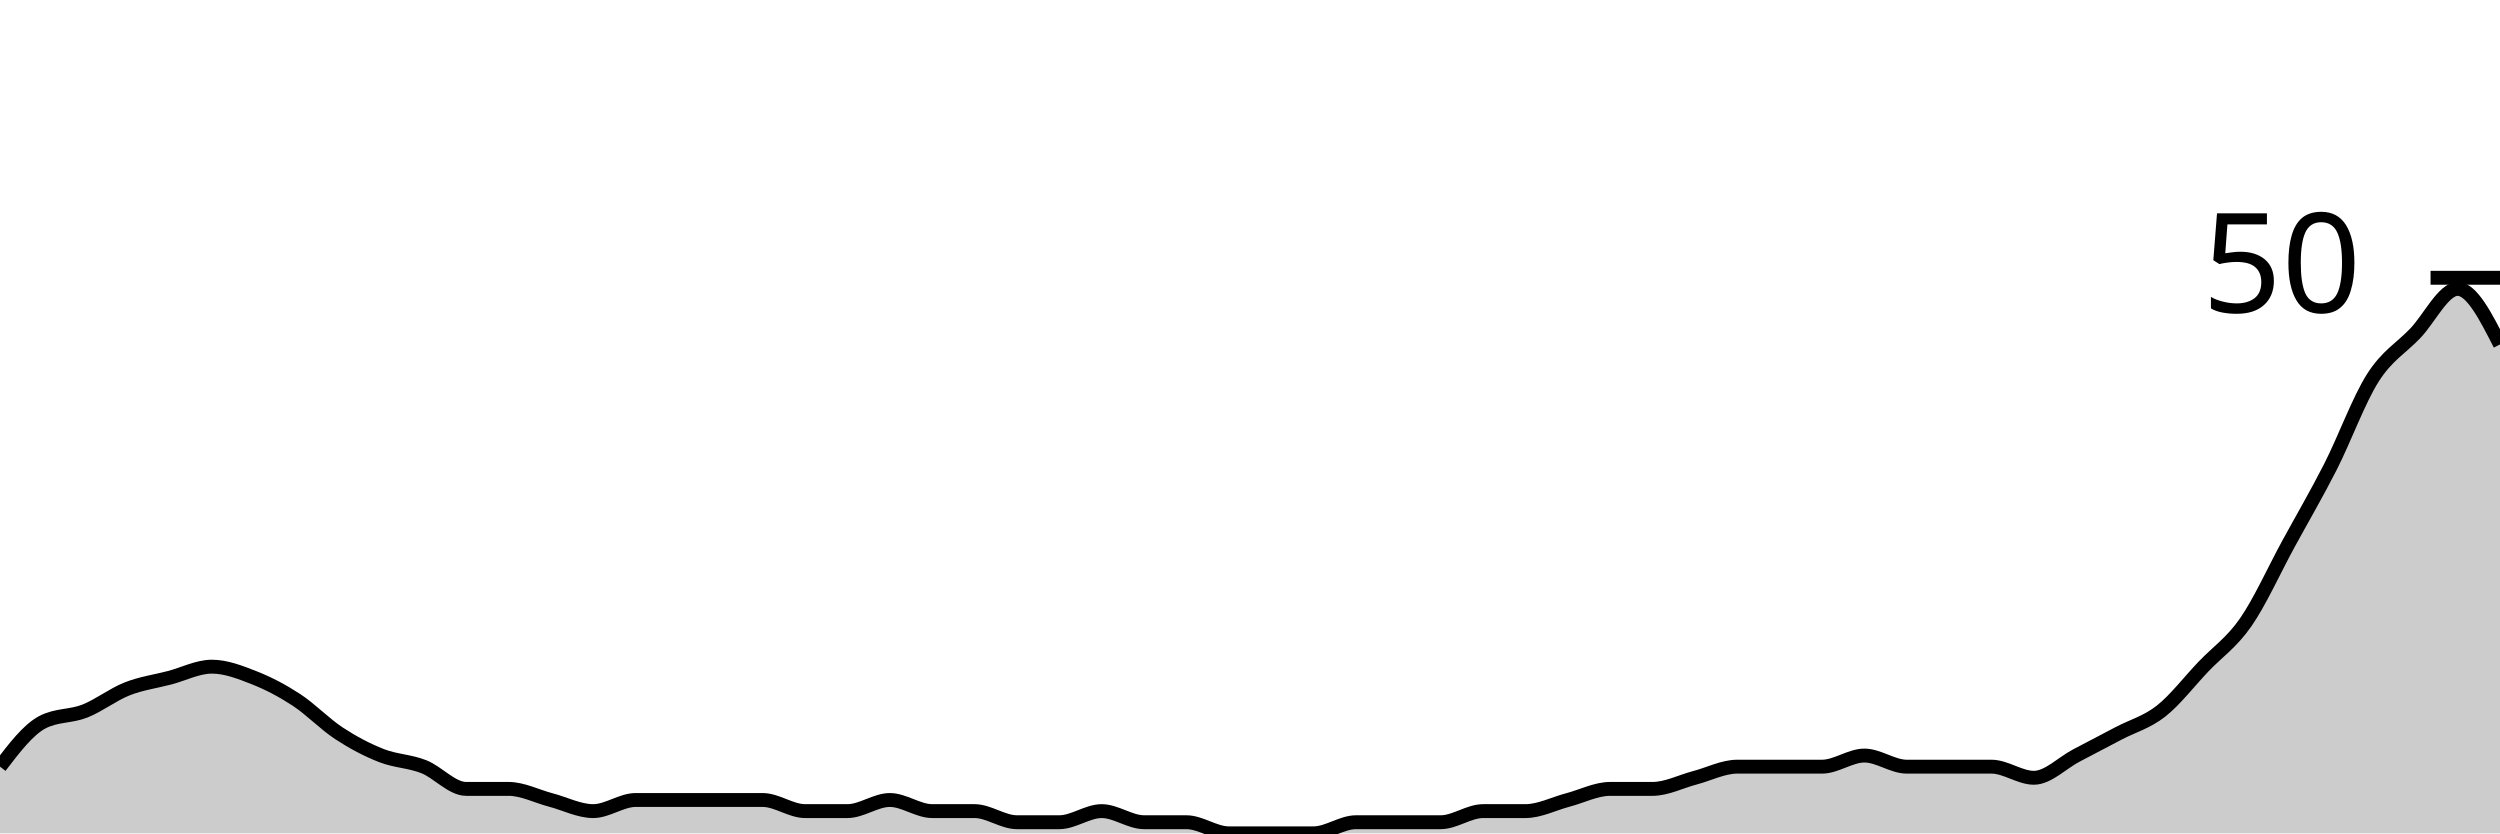
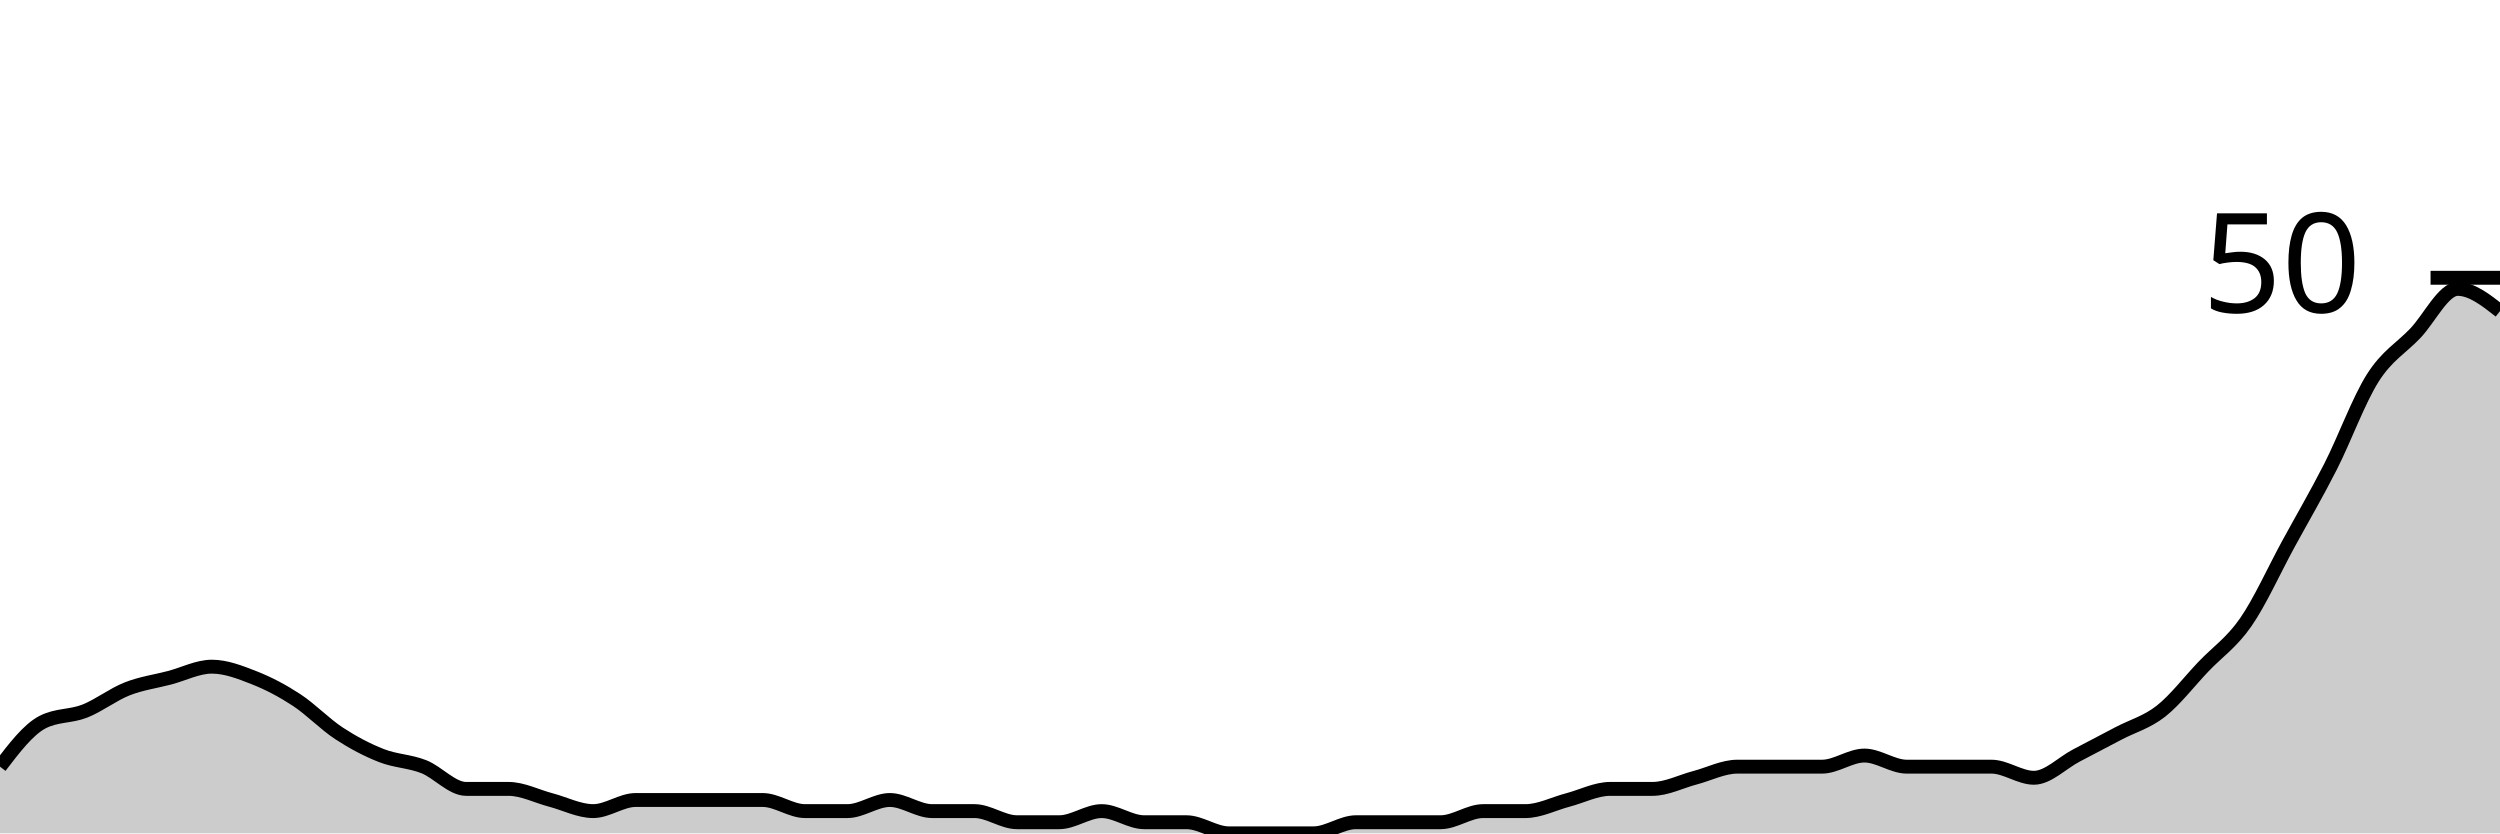
<svg xmlns="http://www.w3.org/2000/svg" viewBox="0 0 180 60">
  <g transform="translate(0,20)">
-     <path class="area" fill="rgba(0, 0, 0, 0.2)" d="M0,35.2C1.017,33.867,2.034,32.533,3.051,32C4.068,31.467,5.085,31.6,6.102,31.2C7.119,30.8,8.136,30,9.153,29.6C10.169,29.2,11.186,29.067,12.203,28.8C13.22,28.533,14.237,28,15.254,28C16.271,28,17.288,28.4,18.305,28.8C19.322,29.2,20.339,29.733,21.356,30.4C22.373,31.067,23.39,32.133,24.407,32.8C25.424,33.467,26.441,34,27.458,34.4C28.475,34.8,29.492,34.8,30.508,35.2C31.525,35.6,32.542,36.8,33.559,36.8C34.576,36.8,35.593,36.8,36.61,36.8C37.627,36.8,38.644,37.333,39.661,37.6C40.678,37.867,41.695,38.4,42.712,38.4C43.729,38.4,44.746,37.6,45.763,37.6C46.78,37.6,47.797,37.6,48.814,37.6C49.831,37.6,50.847,37.6,51.864,37.6C52.881,37.6,53.898,37.6,54.915,37.6C55.932,37.6,56.949,38.4,57.966,38.4C58.983,38.4,60,38.4,61.017,38.4C62.034,38.4,63.051,37.6,64.068,37.6C65.085,37.6,66.102,38.4,67.119,38.4C68.136,38.4,69.153,38.4,70.169,38.4C71.186,38.4,72.203,39.2,73.22,39.2C74.237,39.2,75.254,39.2,76.271,39.2C77.288,39.2,78.305,38.4,79.322,38.4C80.339,38.4,81.356,39.2,82.373,39.2C83.39,39.2,84.407,39.2,85.424,39.2C86.441,39.2,87.458,40,88.475,40C89.492,40,90.508,40,91.525,40C92.542,40,93.559,40,94.576,40C95.593,40,96.61,39.2,97.627,39.2C98.644,39.2,99.661,39.2,100.678,39.2C101.695,39.2,102.712,39.2,103.729,39.2C104.746,39.2,105.763,38.4,106.78,38.4C107.797,38.4,108.814,38.4,109.831,38.4C110.847,38.4,111.864,37.867,112.881,37.6C113.898,37.333,114.915,36.8,115.932,36.8C116.949,36.8,117.966,36.8,118.983,36.8C120,36.8,121.017,36.267,122.034,36C123.051,35.733,124.068,35.2,125.085,35.2C126.102,35.2,127.119,35.2,128.136,35.2C129.153,35.2,130.169,35.2,131.186,35.2C132.203,35.2,133.22,34.4,134.237,34.4C135.254,34.4,136.271,35.2,137.288,35.2C138.305,35.2,139.322,35.2,140.339,35.2C141.356,35.2,142.373,35.2,143.39,35.2C144.407,35.2,145.424,36,146.441,36C147.458,36,148.475,34.933,149.492,34.4C150.508,33.867,151.525,33.333,152.542,32.8C153.559,32.267,154.576,32,155.593,31.2C156.61,30.4,157.627,29.067,158.644,28C159.661,26.933,160.678,26.267,161.695,24.8C162.712,23.333,163.729,21.067,164.746,19.2C165.763,17.333,166.78,15.6,167.797,13.6C168.814,11.6,169.831,8.8,170.847,7.2C171.864,5.6,172.881,5.067,173.898,4C174.915,2.933,175.932,0.8,176.949,0.8C177.966,0.8,178.983,2.8,180,4.8L180,40C178.983,40,177.966,40,176.949,40C175.932,40,174.915,40,173.898,40C172.881,40,171.864,40,170.847,40C169.831,40,168.814,40,167.797,40C166.78,40,165.763,40,164.746,40C163.729,40,162.712,40,161.695,40C160.678,40,159.661,40,158.644,40C157.627,40,156.61,40,155.593,40C154.576,40,153.559,40,152.542,40C151.525,40,150.508,40,149.492,40C148.475,40,147.458,40,146.441,40C145.424,40,144.407,40,143.39,40C142.373,40,141.356,40,140.339,40C139.322,40,138.305,40,137.288,40C136.271,40,135.254,40,134.237,40C133.22,40,132.203,40,131.186,40C130.169,40,129.153,40,128.136,40C127.119,40,126.102,40,125.085,40C124.068,40,123.051,40,122.034,40C121.017,40,120,40,118.983,40C117.966,40,116.949,40,115.932,40C114.915,40,113.898,40,112.881,40C111.864,40,110.847,40,109.831,40C108.814,40,107.797,40,106.78,40C105.763,40,104.746,40,103.729,40C102.712,40,101.695,40,100.678,40C99.661,40,98.644,40,97.627,40C96.61,40,95.593,40,94.576,40C93.559,40,92.542,40,91.525,40C90.508,40,89.492,40,88.475,40C87.458,40,86.441,40,85.424,40C84.407,40,83.39,40,82.373,40C81.356,40,80.339,40,79.322,40C78.305,40,77.288,40,76.271,40C75.254,40,74.237,40,73.22,40C72.203,40,71.186,40,70.169,40C69.153,40,68.136,40,67.119,40C66.102,40,65.085,40,64.068,40C63.051,40,62.034,40,61.017,40C60,40,58.983,40,57.966,40C56.949,40,55.932,40,54.915,40C53.898,40,52.881,40,51.864,40C50.847,40,49.831,40,48.814,40C47.797,40,46.78,40,45.763,40C44.746,40,43.729,40,42.712,40C41.695,40,40.678,40,39.661,40C38.644,40,37.627,40,36.61,40C35.593,40,34.576,40,33.559,40C32.542,40,31.525,40,30.508,40C29.492,40,28.475,40,27.458,40C26.441,40,25.424,40,24.407,40C23.39,40,22.373,40,21.356,40C20.339,40,19.322,40,18.305,40C17.288,40,16.271,40,15.254,40C14.237,40,13.22,40,12.203,40C11.186,40,10.169,40,9.153,40C8.136,40,7.119,40,6.102,40C5.085,40,4.068,40,3.051,40C2.034,40,1.017,40,0,40Z" />
-     <path class="line" stroke="black" fill="none" d="M0,35.2C1.017,33.867,2.034,32.533,3.051,32C4.068,31.467,5.085,31.6,6.102,31.2C7.119,30.8,8.136,30,9.153,29.6C10.169,29.2,11.186,29.067,12.203,28.8C13.22,28.533,14.237,28,15.254,28C16.271,28,17.288,28.4,18.305,28.8C19.322,29.2,20.339,29.733,21.356,30.4C22.373,31.067,23.39,32.133,24.407,32.8C25.424,33.467,26.441,34,27.458,34.4C28.475,34.8,29.492,34.8,30.508,35.2C31.525,35.6,32.542,36.8,33.559,36.8C34.576,36.8,35.593,36.8,36.61,36.8C37.627,36.8,38.644,37.333,39.661,37.6C40.678,37.867,41.695,38.4,42.712,38.4C43.729,38.4,44.746,37.6,45.763,37.6C46.78,37.6,47.797,37.6,48.814,37.6C49.831,37.6,50.847,37.6,51.864,37.6C52.881,37.6,53.898,37.6,54.915,37.6C55.932,37.6,56.949,38.4,57.966,38.4C58.983,38.4,60,38.4,61.017,38.4C62.034,38.4,63.051,37.6,64.068,37.6C65.085,37.6,66.102,38.4,67.119,38.4C68.136,38.4,69.153,38.4,70.169,38.4C71.186,38.4,72.203,39.2,73.22,39.2C74.237,39.2,75.254,39.2,76.271,39.2C77.288,39.2,78.305,38.4,79.322,38.4C80.339,38.4,81.356,39.2,82.373,39.2C83.39,39.2,84.407,39.2,85.424,39.2C86.441,39.2,87.458,40,88.475,40C89.492,40,90.508,40,91.525,40C92.542,40,93.559,40,94.576,40C95.593,40,96.61,39.2,97.627,39.2C98.644,39.2,99.661,39.2,100.678,39.2C101.695,39.2,102.712,39.2,103.729,39.2C104.746,39.2,105.763,38.4,106.78,38.4C107.797,38.4,108.814,38.4,109.831,38.4C110.847,38.4,111.864,37.867,112.881,37.6C113.898,37.333,114.915,36.8,115.932,36.8C116.949,36.8,117.966,36.8,118.983,36.8C120,36.8,121.017,36.267,122.034,36C123.051,35.733,124.068,35.2,125.085,35.2C126.102,35.2,127.119,35.2,128.136,35.2C129.153,35.2,130.169,35.2,131.186,35.2C132.203,35.2,133.22,34.4,134.237,34.4C135.254,34.4,136.271,35.2,137.288,35.2C138.305,35.2,139.322,35.2,140.339,35.2C141.356,35.2,142.373,35.2,143.39,35.2C144.407,35.2,145.424,36,146.441,36C147.458,36,148.475,34.933,149.492,34.4C150.508,33.867,151.525,33.333,152.542,32.8C153.559,32.267,154.576,32,155.593,31.2C156.61,30.4,157.627,29.067,158.644,28C159.661,26.933,160.678,26.267,161.695,24.8C162.712,23.333,163.729,21.067,164.746,19.2C165.763,17.333,166.78,15.6,167.797,13.6C168.814,11.6,169.831,8.8,170.847,7.2C171.864,5.6,172.881,5.067,173.898,4C174.915,2.933,175.932,0.8,176.949,0.8C177.966,0.8,178.983,2.8,180,4.8" />
+     <path class="area" fill="rgba(0, 0, 0, 0.2)" d="M0,35.2C1.017,33.867,2.034,32.533,3.051,32C4.068,31.467,5.085,31.6,6.102,31.2C7.119,30.8,8.136,30,9.153,29.6C10.169,29.2,11.186,29.067,12.203,28.8C13.22,28.533,14.237,28,15.254,28C16.271,28,17.288,28.4,18.305,28.8C19.322,29.2,20.339,29.733,21.356,30.4C22.373,31.067,23.39,32.133,24.407,32.8C25.424,33.467,26.441,34,27.458,34.4C28.475,34.8,29.492,34.8,30.508,35.2C31.525,35.6,32.542,36.8,33.559,36.8C34.576,36.8,35.593,36.8,36.61,36.8C37.627,36.8,38.644,37.333,39.661,37.6C40.678,37.867,41.695,38.4,42.712,38.4C43.729,38.4,44.746,37.6,45.763,37.6C46.78,37.6,47.797,37.6,48.814,37.6C49.831,37.6,50.847,37.6,51.864,37.6C52.881,37.6,53.898,37.6,54.915,37.6C55.932,37.6,56.949,38.4,57.966,38.4C58.983,38.4,60,38.4,61.017,38.4C62.034,38.4,63.051,37.6,64.068,37.6C65.085,37.6,66.102,38.4,67.119,38.4C68.136,38.4,69.153,38.4,70.169,38.4C71.186,38.4,72.203,39.2,73.22,39.2C74.237,39.2,75.254,39.2,76.271,39.2C77.288,39.2,78.305,38.4,79.322,38.4C80.339,38.4,81.356,39.2,82.373,39.2C83.39,39.2,84.407,39.2,85.424,39.2C86.441,39.2,87.458,40,88.475,40C89.492,40,90.508,40,91.525,40C92.542,40,93.559,40,94.576,40C95.593,40,96.61,39.2,97.627,39.2C98.644,39.2,99.661,39.2,100.678,39.2C101.695,39.2,102.712,39.2,103.729,39.2C104.746,39.2,105.763,38.4,106.78,38.4C107.797,38.4,108.814,38.4,109.831,38.4C110.847,38.4,111.864,37.867,112.881,37.6C113.898,37.333,114.915,36.8,115.932,36.8C116.949,36.8,117.966,36.8,118.983,36.8C120,36.8,121.017,36.267,122.034,36C123.051,35.733,124.068,35.2,125.085,35.2C126.102,35.2,127.119,35.2,128.136,35.2C129.153,35.2,130.169,35.2,131.186,35.2C132.203,35.2,133.22,34.4,134.237,34.4C135.254,34.4,136.271,35.2,137.288,35.2C138.305,35.2,139.322,35.2,140.339,35.2C141.356,35.2,142.373,35.2,143.39,35.2C144.407,35.2,145.424,36,146.441,36C147.458,36,148.475,34.933,149.492,34.4C150.508,33.867,151.525,33.333,152.542,32.8C153.559,32.267,154.576,32,155.593,31.2C156.61,30.4,157.627,29.067,158.644,28C159.661,26.933,160.678,26.267,161.695,24.8C162.712,23.333,163.729,21.067,164.746,19.2C165.763,17.333,166.78,15.6,167.797,13.6C168.814,11.6,169.831,8.8,170.847,7.2C171.864,5.6,172.881,5.067,173.898,4C174.915,2.933,175.932,0.8,176.949,0.8C177.966,0.8,178.983,1.6,180,2.4L180,40C178.983,40,177.966,40,176.949,40C175.932,40,174.915,40,173.898,40C172.881,40,171.864,40,170.847,40C169.831,40,168.814,40,167.797,40C166.78,40,165.763,40,164.746,40C163.729,40,162.712,40,161.695,40C160.678,40,159.661,40,158.644,40C157.627,40,156.61,40,155.593,40C154.576,40,153.559,40,152.542,40C151.525,40,150.508,40,149.492,40C148.475,40,147.458,40,146.441,40C145.424,40,144.407,40,143.39,40C142.373,40,141.356,40,140.339,40C139.322,40,138.305,40,137.288,40C136.271,40,135.254,40,134.237,40C133.22,40,132.203,40,131.186,40C130.169,40,129.153,40,128.136,40C127.119,40,126.102,40,125.085,40C124.068,40,123.051,40,122.034,40C121.017,40,120,40,118.983,40C117.966,40,116.949,40,115.932,40C114.915,40,113.898,40,112.881,40C111.864,40,110.847,40,109.831,40C108.814,40,107.797,40,106.78,40C105.763,40,104.746,40,103.729,40C102.712,40,101.695,40,100.678,40C99.661,40,98.644,40,97.627,40C96.61,40,95.593,40,94.576,40C93.559,40,92.542,40,91.525,40C90.508,40,89.492,40,88.475,40C87.458,40,86.441,40,85.424,40C84.407,40,83.39,40,82.373,40C81.356,40,80.339,40,79.322,40C78.305,40,77.288,40,76.271,40C75.254,40,74.237,40,73.22,40C72.203,40,71.186,40,70.169,40C69.153,40,68.136,40,67.119,40C66.102,40,65.085,40,64.068,40C63.051,40,62.034,40,61.017,40C60,40,58.983,40,57.966,40C56.949,40,55.932,40,54.915,40C53.898,40,52.881,40,51.864,40C50.847,40,49.831,40,48.814,40C47.797,40,46.78,40,45.763,40C44.746,40,43.729,40,42.712,40C41.695,40,40.678,40,39.661,40C38.644,40,37.627,40,36.61,40C35.593,40,34.576,40,33.559,40C32.542,40,31.525,40,30.508,40C29.492,40,28.475,40,27.458,40C26.441,40,25.424,40,24.407,40C23.39,40,22.373,40,21.356,40C20.339,40,19.322,40,18.305,40C17.288,40,16.271,40,15.254,40C14.237,40,13.22,40,12.203,40C11.186,40,10.169,40,9.153,40C8.136,40,7.119,40,6.102,40C5.085,40,4.068,40,3.051,40C2.034,40,1.017,40,0,40Z" />
+     <path class="line" stroke="black" fill="none" d="M0,35.2C1.017,33.867,2.034,32.533,3.051,32C4.068,31.467,5.085,31.6,6.102,31.2C7.119,30.8,8.136,30,9.153,29.6C10.169,29.2,11.186,29.067,12.203,28.8C13.22,28.533,14.237,28,15.254,28C16.271,28,17.288,28.4,18.305,28.8C19.322,29.2,20.339,29.733,21.356,30.4C22.373,31.067,23.39,32.133,24.407,32.8C25.424,33.467,26.441,34,27.458,34.4C28.475,34.8,29.492,34.8,30.508,35.2C31.525,35.6,32.542,36.8,33.559,36.8C34.576,36.8,35.593,36.8,36.61,36.8C37.627,36.8,38.644,37.333,39.661,37.6C40.678,37.867,41.695,38.4,42.712,38.4C43.729,38.4,44.746,37.6,45.763,37.6C46.78,37.6,47.797,37.6,48.814,37.6C49.831,37.6,50.847,37.6,51.864,37.6C52.881,37.6,53.898,37.6,54.915,37.6C55.932,37.6,56.949,38.4,57.966,38.4C58.983,38.4,60,38.4,61.017,38.4C62.034,38.4,63.051,37.6,64.068,37.6C65.085,37.6,66.102,38.4,67.119,38.4C68.136,38.4,69.153,38.4,70.169,38.4C71.186,38.4,72.203,39.2,73.22,39.2C74.237,39.2,75.254,39.2,76.271,39.2C77.288,39.2,78.305,38.4,79.322,38.4C80.339,38.4,81.356,39.2,82.373,39.2C83.39,39.2,84.407,39.2,85.424,39.2C86.441,39.2,87.458,40,88.475,40C89.492,40,90.508,40,91.525,40C92.542,40,93.559,40,94.576,40C95.593,40,96.61,39.2,97.627,39.2C98.644,39.2,99.661,39.2,100.678,39.2C101.695,39.2,102.712,39.2,103.729,39.2C104.746,39.2,105.763,38.4,106.78,38.4C107.797,38.4,108.814,38.4,109.831,38.4C110.847,38.4,111.864,37.867,112.881,37.6C113.898,37.333,114.915,36.8,115.932,36.8C116.949,36.8,117.966,36.8,118.983,36.8C120,36.8,121.017,36.267,122.034,36C123.051,35.733,124.068,35.2,125.085,35.2C126.102,35.2,127.119,35.2,128.136,35.2C129.153,35.2,130.169,35.2,131.186,35.2C132.203,35.2,133.22,34.4,134.237,34.4C135.254,34.4,136.271,35.2,137.288,35.2C138.305,35.2,139.322,35.2,140.339,35.2C141.356,35.2,142.373,35.2,143.39,35.2C144.407,35.2,145.424,36,146.441,36C147.458,36,148.475,34.933,149.492,34.4C150.508,33.867,151.525,33.333,152.542,32.8C153.559,32.267,154.576,32,155.593,31.2C156.61,30.4,157.627,29.067,158.644,28C159.661,26.933,160.678,26.267,161.695,24.8C162.712,23.333,163.729,21.067,164.746,19.2C165.763,17.333,166.78,15.6,167.797,13.6C168.814,11.6,169.831,8.8,170.847,7.2C171.864,5.6,172.881,5.067,173.898,4C174.915,2.933,175.932,0.8,176.949,0.8C177.966,0.8,178.983,1.6,180,2.4" />
    <path class="axis-ceiling" stroke-width="1" stroke="black" fill="none" d="M175,0L180,0" />
    <text class="axis-ceiling-label" font-family="sans-serif" text-anchor="end" font-size="10px" x="170" y="2.5">50</text>
  </g>
</svg>
